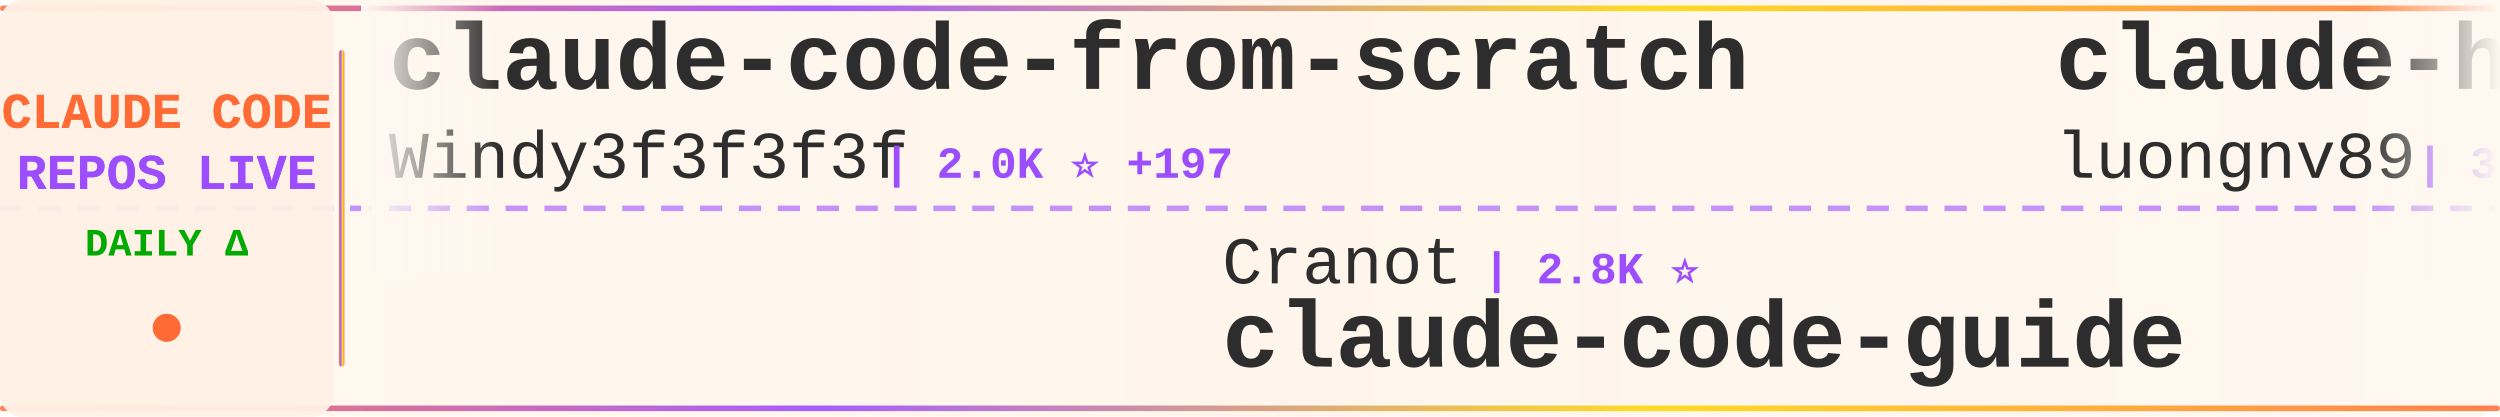
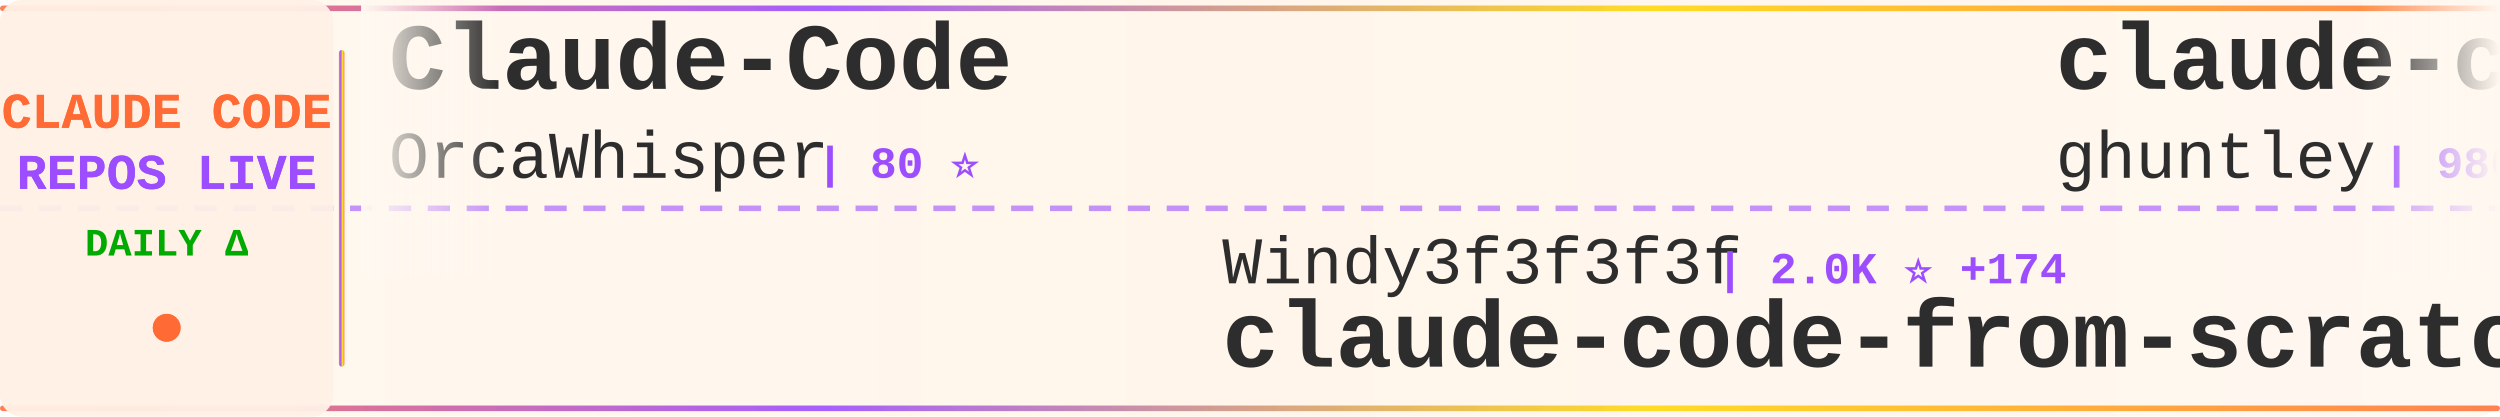
<svg xmlns="http://www.w3.org/2000/svg" width="900" height="150">
  <defs>
    <linearGradient id="tickerBg" x1="0%" y1="0%" x2="100%" y2="0%">
      <stop offset="0%" style="stop-color:#fff8f0;stop-opacity:0.98" />
      <stop offset="50%" style="stop-color:#fff5eb;stop-opacity:1" />
      <stop offset="100%" style="stop-color:#fff8f0;stop-opacity:0.98" />
    </linearGradient>
    <linearGradient id="borderGrad" x1="0%" y1="0%" x2="100%" y2="0%">
      <stop offset="0%" style="stop-color:#FF6B35;stop-opacity:0.85">
        <animate attributeName="stop-opacity" values="0.85;1;0.85" dur="2s" repeatCount="indefinite" />
      </stop>
      <stop offset="33%" style="stop-color:#9C4EFF;stop-opacity:0.9">
        <animate attributeName="stop-opacity" values="0.9;1;0.9" dur="2.2s" repeatCount="indefinite" />
      </stop>
      <stop offset="66%" style="stop-color:#FFD700;stop-opacity:0.85">
        <animate attributeName="stop-opacity" values="0.85;1;0.85" dur="1.8s" repeatCount="indefinite" />
      </stop>
      <stop offset="100%" style="stop-color:#FF6B35;stop-opacity:0.85">
        <animate attributeName="stop-opacity" values="0.85;1;0.85" dur="2s" repeatCount="indefinite" />
      </stop>
    </linearGradient>
    <filter id="textGlow">
      <feGaussianBlur stdDeviation="0.15" result="coloredBlur" />
      <feMerge>
        <feMergeNode in="coloredBlur" />
        <feMergeNode in="SourceGraphic" />
      </feMerge>
    </filter>
    <filter id="metricGlow">
      <feGaussianBlur stdDeviation="0.2" result="coloredBlur" />
      <feMerge>
        <feMergeNode in="coloredBlur" />
        <feMergeNode in="SourceGraphic" />
      </feMerge>
    </filter>
    <linearGradient id="leftFade" x1="0%" y1="0%" x2="100%" y2="0%">
      <stop offset="0%" style="stop-color:#fff8f0;stop-opacity:1" />
      <stop offset="100%" style="stop-color:#fff8f0;stop-opacity:0" />
    </linearGradient>
    <linearGradient id="rightFade" x1="0%" y1="0%" x2="100%" y2="0%">
      <stop offset="0%" style="stop-color:#fff8f0;stop-opacity:0" />
      <stop offset="100%" style="stop-color:#fff8f0;stop-opacity:1" />
    </linearGradient>
  </defs>
  <rect width="900" height="150" fill="url(#tickerBg)" rx="8" />
  <rect x="0" y="2" width="900" height="2" fill="url(#borderGrad)" rx="1" />
  <rect x="0" y="146" width="900" height="2" fill="url(#borderGrad)" rx="1" />
  <line x1="0" y1="75" x2="900" y2="75" stroke="#9C4EFF" stroke-width="2" stroke-dasharray="8 6" opacity="0.6" />
  <rect x="0" y="0" width="120" height="150" fill="#fff0e6" opacity="0.95" rx="8" />
  <text x="60" y="46" font-family="'Courier New', monospace" font-size="18" font-weight="bold" fill="#FF6B35" text-anchor="middle" filter="url(#textGlow)">
    CLAUDE CODE
  </text>
  <text x="60" y="68" font-family="'Courier New', monospace" font-size="18" font-weight="bold" fill="#9C4EFF" text-anchor="middle" filter="url(#textGlow)">
    REPOS LIVE
  </text>
  <text x="60" y="92" font-family="'Courier New', monospace" font-size="14" font-weight="bold" fill="#00aa00" text-anchor="middle">
    DAILY Δ
  </text>
  <circle cx="60" cy="118" r="5" fill="#FF6B35" filter="url(#metricGlow)">
    <animate attributeName="r" values="4;6;4" dur="1.5s" repeatCount="indefinite" />
    <animate attributeName="opacity" values="0.6;1;0.6" dur="1.5s" repeatCount="indefinite" />
  </circle>
  <rect x="122" y="18" width="2" height="114" fill="url(#borderGrad)" rx="1" />
  <clipPath id="tickerClip">
    <rect x="130" y="0" width="770" height="150" />
  </clipPath>
  <g clip-path="url(#tickerClip)">
    <g id="tickerItems">
      <animateTransform attributeName="transform" attributeType="XML" type="translate" from="0 0" to="-3000 0" dur="54s" repeatCount="indefinite" />
      <g transform="translate(0, 0)">
-         <text x="140" y="32" font-family="'Courier New', monospace" font-size="34" font-weight="bold" fill="#2d2d2d">claude-code-from-scratch</text>
-         <text x="140" y="64" font-family="'Courier New', monospace" font-size="24" font-weight="normal" fill="#2d2d2d" opacity="1.0">Windy3f3f3f3f</text>
-         <text x="318" y="64" font-family="'Courier New', monospace" font-size="16" font-weight="bold" fill="#9C4EFF"> | 2.0K ⭐ +197</text>
+         <text x="140" y="32" font-family="'Courier New', monospace" font-size="34" font-weight="bold" fill="#2d2d2d">Claude-Code</text>
+         <text x="140" y="64" font-family="'Courier New', monospace" font-size="24" font-weight="normal" fill="#2d2d2d" opacity="1.0">OrcaWhisper</text>
+         <text x="294" y="64" font-family="'Courier New', monospace" font-size="16" font-weight="bold" fill="#9C4EFF"> | 80 ⭐</text>
      </g>
      <g transform="translate(300, 0)">
-         <text x="140" y="102" font-family="'Courier New', monospace" font-size="24" font-weight="normal" fill="#2d2d2d" opacity="1.0">Cranot</text>
-         <text x="234" y="102" font-family="'Courier New', monospace" font-size="16" font-weight="bold" fill="#9C4EFF"> | 2.8K ⭐</text>
-         <text x="140" y="132" font-family="'Courier New', monospace" font-size="34" font-weight="bold" fill="#2d2d2d">claude-code-guide</text>
+         <text x="140" y="102" font-family="'Courier New', monospace" font-size="24" font-weight="normal" fill="#2d2d2d" opacity="1.0">Windy3f3f3f3f</text>
+         <text x="318" y="102" font-family="'Courier New', monospace" font-size="16" font-weight="bold" fill="#9C4EFF"> | 2.0K ⭐ +174</text>
+         <text x="140" y="132" font-family="'Courier New', monospace" font-size="34" font-weight="bold" fill="#2d2d2d">claude-code-from-scratch</text>
      </g>
      <g transform="translate(600, 0)">
-         <text x="140" y="32" font-family="'Courier New', monospace" font-size="34" font-weight="bold" fill="#2d2d2d">claude-howto</text>
-         <text x="140" y="64" font-family="'Courier New', monospace" font-size="24" font-weight="normal" fill="#2d2d2d" opacity="1.0">luongnv89</text>
-         <text x="270" y="64" font-family="'Courier New', monospace" font-size="16" font-weight="bold" fill="#9C4EFF"> | 39.0K ⭐ +66</text>
+         <text x="140" y="32" font-family="'Courier New', monospace" font-size="34" font-weight="bold" fill="#2d2d2d">claude-code-source-code-...</text>
+         <text x="140" y="64" font-family="'Courier New', monospace" font-size="24" font-weight="normal" fill="#2d2d2d" opacity="1.0">ghuntley</text>
+         <text x="258" y="64" font-family="'Courier New', monospace" font-size="16" font-weight="bold" fill="#9C4EFF"> | 986 ⭐</text>
      </g>
      <g transform="translate(900, 0)">
-         <text x="140" y="102" font-family="'Courier New', monospace" font-size="24" font-weight="normal" fill="#2d2d2d" opacity="1.0">diet103</text>
-         <text x="246" y="102" font-family="'Courier New', monospace" font-size="16" font-weight="bold" fill="#9C4EFF"> | 9.7K ⭐ +2</text>
-         <text x="140" y="132" font-family="'Courier New', monospace" font-size="34" font-weight="bold" fill="#2d2d2d">claude-code-infrastructu...</text>
+         <text x="140" y="102" font-family="'Courier New', monospace" font-size="24" font-weight="normal" fill="#2d2d2d" opacity="1.0">anthropics</text>
+         <text x="282" y="102" font-family="'Courier New', monospace" font-size="16" font-weight="bold" fill="#9C4EFF"> | 157.2K ⭐ +356</text>
+         <text x="140" y="132" font-family="'Courier New', monospace" font-size="34" font-weight="bold" fill="#2d2d2d">skills</text>
      </g>
      <g transform="translate(1200, 0)">
        <text x="140" y="32" font-family="'Courier New', monospace" font-size="34" font-weight="bold" fill="#2d2d2d">claude-code-source</text>
-         <text x="140" y="64" font-family="'Courier New', monospace" font-size="24" font-weight="normal" fill="#2d2d2d" opacity="1.0">JrCx7scC</text>
-         <text x="258" y="64" font-family="'Courier New', monospace" font-size="16" font-weight="bold" fill="#9C4EFF"> | 371 ⭐</text>
+         <text x="140" y="64" font-family="'Courier New', monospace" font-size="24" font-weight="normal" fill="#2d2d2d" opacity="1.0">AprilNEA</text>
+         <text x="258" y="64" font-family="'Courier New', monospace" font-size="16" font-weight="bold" fill="#9C4EFF"> | 387 ⭐</text>
      </g>
      <g transform="translate(1500, 0)">
-         <text x="140" y="102" font-family="'Courier New', monospace" font-size="24" font-weight="normal" fill="#2d2d2d" opacity="1.0">disler</text>
-         <text x="234" y="102" font-family="'Courier New', monospace" font-size="16" font-weight="bold" fill="#9C4EFF"> | 3.8K ⭐ +3</text>
-         <text x="140" y="132" font-family="'Courier New', monospace" font-size="34" font-weight="bold" fill="#2d2d2d">claude-code-hooks-master...</text>
+         <text x="140" y="102" font-family="'Courier New', monospace" font-size="24" font-weight="normal" fill="#2d2d2d" opacity="1.0">anthropics</text>
+         <text x="282" y="102" font-family="'Courier New', monospace" font-size="16" font-weight="bold" fill="#9C4EFF"> | 890 ⭐ +3</text>
+         <text x="140" y="132" font-family="'Courier New', monospace" font-size="34" font-weight="bold" fill="#2d2d2d">claude-code-base-action</text>
      </g>
      <g transform="translate(1800, 0)">
-         <text x="140" y="32" font-family="'Courier New', monospace" font-size="34" font-weight="bold" fill="#2d2d2d">oh-my-claudecode</text>
-         <text x="140" y="64" font-family="'Courier New', monospace" font-size="24" font-weight="normal" fill="#2d2d2d" opacity="1.0">Yeachan-Heo</text>
-         <text x="294" y="64" font-family="'Courier New', monospace" font-size="16" font-weight="bold" fill="#9C4EFF"> | 37.2K ⭐ +66</text>
+         <text x="140" y="32" font-family="'Courier New', monospace" font-size="34" font-weight="bold" fill="#2d2d2d">edmunds-claude-code</text>
+         <text x="140" y="64" font-family="'Courier New', monospace" font-size="24" font-weight="normal" fill="#2d2d2d" opacity="1.0">edmund-io</text>
+         <text x="270" y="64" font-family="'Courier New', monospace" font-size="16" font-weight="bold" fill="#9C4EFF"> | 1.5K ⭐</text>
      </g>
      <g transform="translate(2100, 0)">
-         <text x="140" y="102" font-family="'Courier New', monospace" font-size="24" font-weight="normal" fill="#2d2d2d" opacity="1.0">fuergaosi233</text>
-         <text x="306" y="102" font-family="'Courier New', monospace" font-size="16" font-weight="bold" fill="#9C4EFF"> | 2.7K ⭐</text>
-         <text x="140" y="132" font-family="'Courier New', monospace" font-size="34" font-weight="bold" fill="#2d2d2d">claude-code-proxy</text>
+         <text x="140" y="102" font-family="'Courier New', monospace" font-size="24" font-weight="normal" fill="#2d2d2d" opacity="1.0">nicedreamzapp</text>
+         <text x="318" y="102" font-family="'Courier New', monospace" font-size="16" font-weight="bold" fill="#9C4EFF"> | 2.9K ⭐ +12</text>
+         <text x="140" y="132" font-family="'Courier New', monospace" font-size="34" font-weight="bold" fill="#2d2d2d">claude-code-local</text>
      </g>
      <g transform="translate(2400, 0)">
-         <text x="140" y="32" font-family="'Courier New', monospace" font-size="34" font-weight="bold" fill="#2d2d2d">claude-code-tudou</text>
-         <text x="140" y="64" font-family="'Courier New', monospace" font-size="24" font-weight="normal" fill="#2d2d2d" opacity="1.0">AICoderTudou</text>
-         <text x="306" y="64" font-family="'Courier New', monospace" font-size="16" font-weight="bold" fill="#9C4EFF"> | 498 ⭐</text>
+         <text x="140" y="32" font-family="'Courier New', monospace" font-size="34" font-weight="bold" fill="#2d2d2d">claude-code-settings</text>
+         <text x="140" y="64" font-family="'Courier New', monospace" font-size="24" font-weight="normal" fill="#2d2d2d" opacity="1.0">feiskyer</text>
+         <text x="258" y="64" font-family="'Courier New', monospace" font-size="16" font-weight="bold" fill="#9C4EFF"> | 1.6K ⭐ +2</text>
      </g>
      <g transform="translate(2700, 0)">
-         <text x="140" y="102" font-family="'Courier New', monospace" font-size="24" font-weight="normal" fill="#2d2d2d" opacity="1.0">wanshuiyin</text>
-         <text x="282" y="102" font-family="'Courier New', monospace" font-size="16" font-weight="bold" fill="#9C4EFF"> | 12.9K ⭐ +57</text>
-         <text x="140" y="132" font-family="'Courier New', monospace" font-size="34" font-weight="bold" fill="#2d2d2d">Auto-claude-code-researc...</text>
+         <text x="140" y="102" font-family="'Courier New', monospace" font-size="24" font-weight="normal" fill="#2d2d2d" opacity="1.0">ponponon</text>
+         <text x="258" y="102" font-family="'Courier New', monospace" font-size="16" font-weight="bold" fill="#9C4EFF"> | 2.3K ⭐</text>
+         <text x="140" y="132" font-family="'Courier New', monospace" font-size="34" font-weight="bold" fill="#2d2d2d">claude_code_src</text>
      </g>
      <g transform="translate(3000, 0)">
-         <text x="140" y="32" font-family="'Courier New', monospace" font-size="34" font-weight="bold" fill="#2d2d2d">claude-code-from-scratch</text>
-         <text x="140" y="64" font-family="'Courier New', monospace" font-size="24" font-weight="normal" fill="#2d2d2d" opacity="1.0">Windy3f3f3f3f</text>
-         <text x="318" y="64" font-family="'Courier New', monospace" font-size="16" font-weight="bold" fill="#9C4EFF"> | 2.0K ⭐ +197</text>
+         <text x="140" y="32" font-family="'Courier New', monospace" font-size="34" font-weight="bold" fill="#2d2d2d">Claude-Code</text>
+         <text x="140" y="64" font-family="'Courier New', monospace" font-size="24" font-weight="normal" fill="#2d2d2d" opacity="1.0">OrcaWhisper</text>
+         <text x="294" y="64" font-family="'Courier New', monospace" font-size="16" font-weight="bold" fill="#9C4EFF"> | 80 ⭐</text>
      </g>
      <g transform="translate(3300, 0)">
-         <text x="140" y="102" font-family="'Courier New', monospace" font-size="24" font-weight="normal" fill="#2d2d2d" opacity="1.0">Cranot</text>
-         <text x="234" y="102" font-family="'Courier New', monospace" font-size="16" font-weight="bold" fill="#9C4EFF"> | 2.8K ⭐</text>
-         <text x="140" y="132" font-family="'Courier New', monospace" font-size="34" font-weight="bold" fill="#2d2d2d">claude-code-guide</text>
+         <text x="140" y="102" font-family="'Courier New', monospace" font-size="24" font-weight="normal" fill="#2d2d2d" opacity="1.0">Windy3f3f3f3f</text>
+         <text x="318" y="102" font-family="'Courier New', monospace" font-size="16" font-weight="bold" fill="#9C4EFF"> | 2.0K ⭐ +174</text>
+         <text x="140" y="132" font-family="'Courier New', monospace" font-size="34" font-weight="bold" fill="#2d2d2d">claude-code-from-scratch</text>
      </g>
      <g transform="translate(3600, 0)">
-         <text x="140" y="32" font-family="'Courier New', monospace" font-size="34" font-weight="bold" fill="#2d2d2d">claude-howto</text>
-         <text x="140" y="64" font-family="'Courier New', monospace" font-size="24" font-weight="normal" fill="#2d2d2d" opacity="1.0">luongnv89</text>
-         <text x="270" y="64" font-family="'Courier New', monospace" font-size="16" font-weight="bold" fill="#9C4EFF"> | 39.0K ⭐ +66</text>
+         <text x="140" y="32" font-family="'Courier New', monospace" font-size="34" font-weight="bold" fill="#2d2d2d">claude-code-source-code-...</text>
+         <text x="140" y="64" font-family="'Courier New', monospace" font-size="24" font-weight="normal" fill="#2d2d2d" opacity="1.0">ghuntley</text>
+         <text x="258" y="64" font-family="'Courier New', monospace" font-size="16" font-weight="bold" fill="#9C4EFF"> | 986 ⭐</text>
      </g>
      <g transform="translate(3900, 0)">
-         <text x="140" y="102" font-family="'Courier New', monospace" font-size="24" font-weight="normal" fill="#2d2d2d" opacity="1.0">diet103</text>
-         <text x="246" y="102" font-family="'Courier New', monospace" font-size="16" font-weight="bold" fill="#9C4EFF"> | 9.7K ⭐ +2</text>
-         <text x="140" y="132" font-family="'Courier New', monospace" font-size="34" font-weight="bold" fill="#2d2d2d">claude-code-infrastructu...</text>
+         <text x="140" y="102" font-family="'Courier New', monospace" font-size="24" font-weight="normal" fill="#2d2d2d" opacity="1.0">anthropics</text>
+         <text x="282" y="102" font-family="'Courier New', monospace" font-size="16" font-weight="bold" fill="#9C4EFF"> | 157.2K ⭐ +356</text>
+         <text x="140" y="132" font-family="'Courier New', monospace" font-size="34" font-weight="bold" fill="#2d2d2d">skills</text>
      </g>
    </g>
  </g>
  <rect x="130" y="0" width="50" height="100" fill="url(#leftFade)" />
  <rect x="850" y="0" width="50" height="100" fill="url(#rightFade)" />
</svg>
